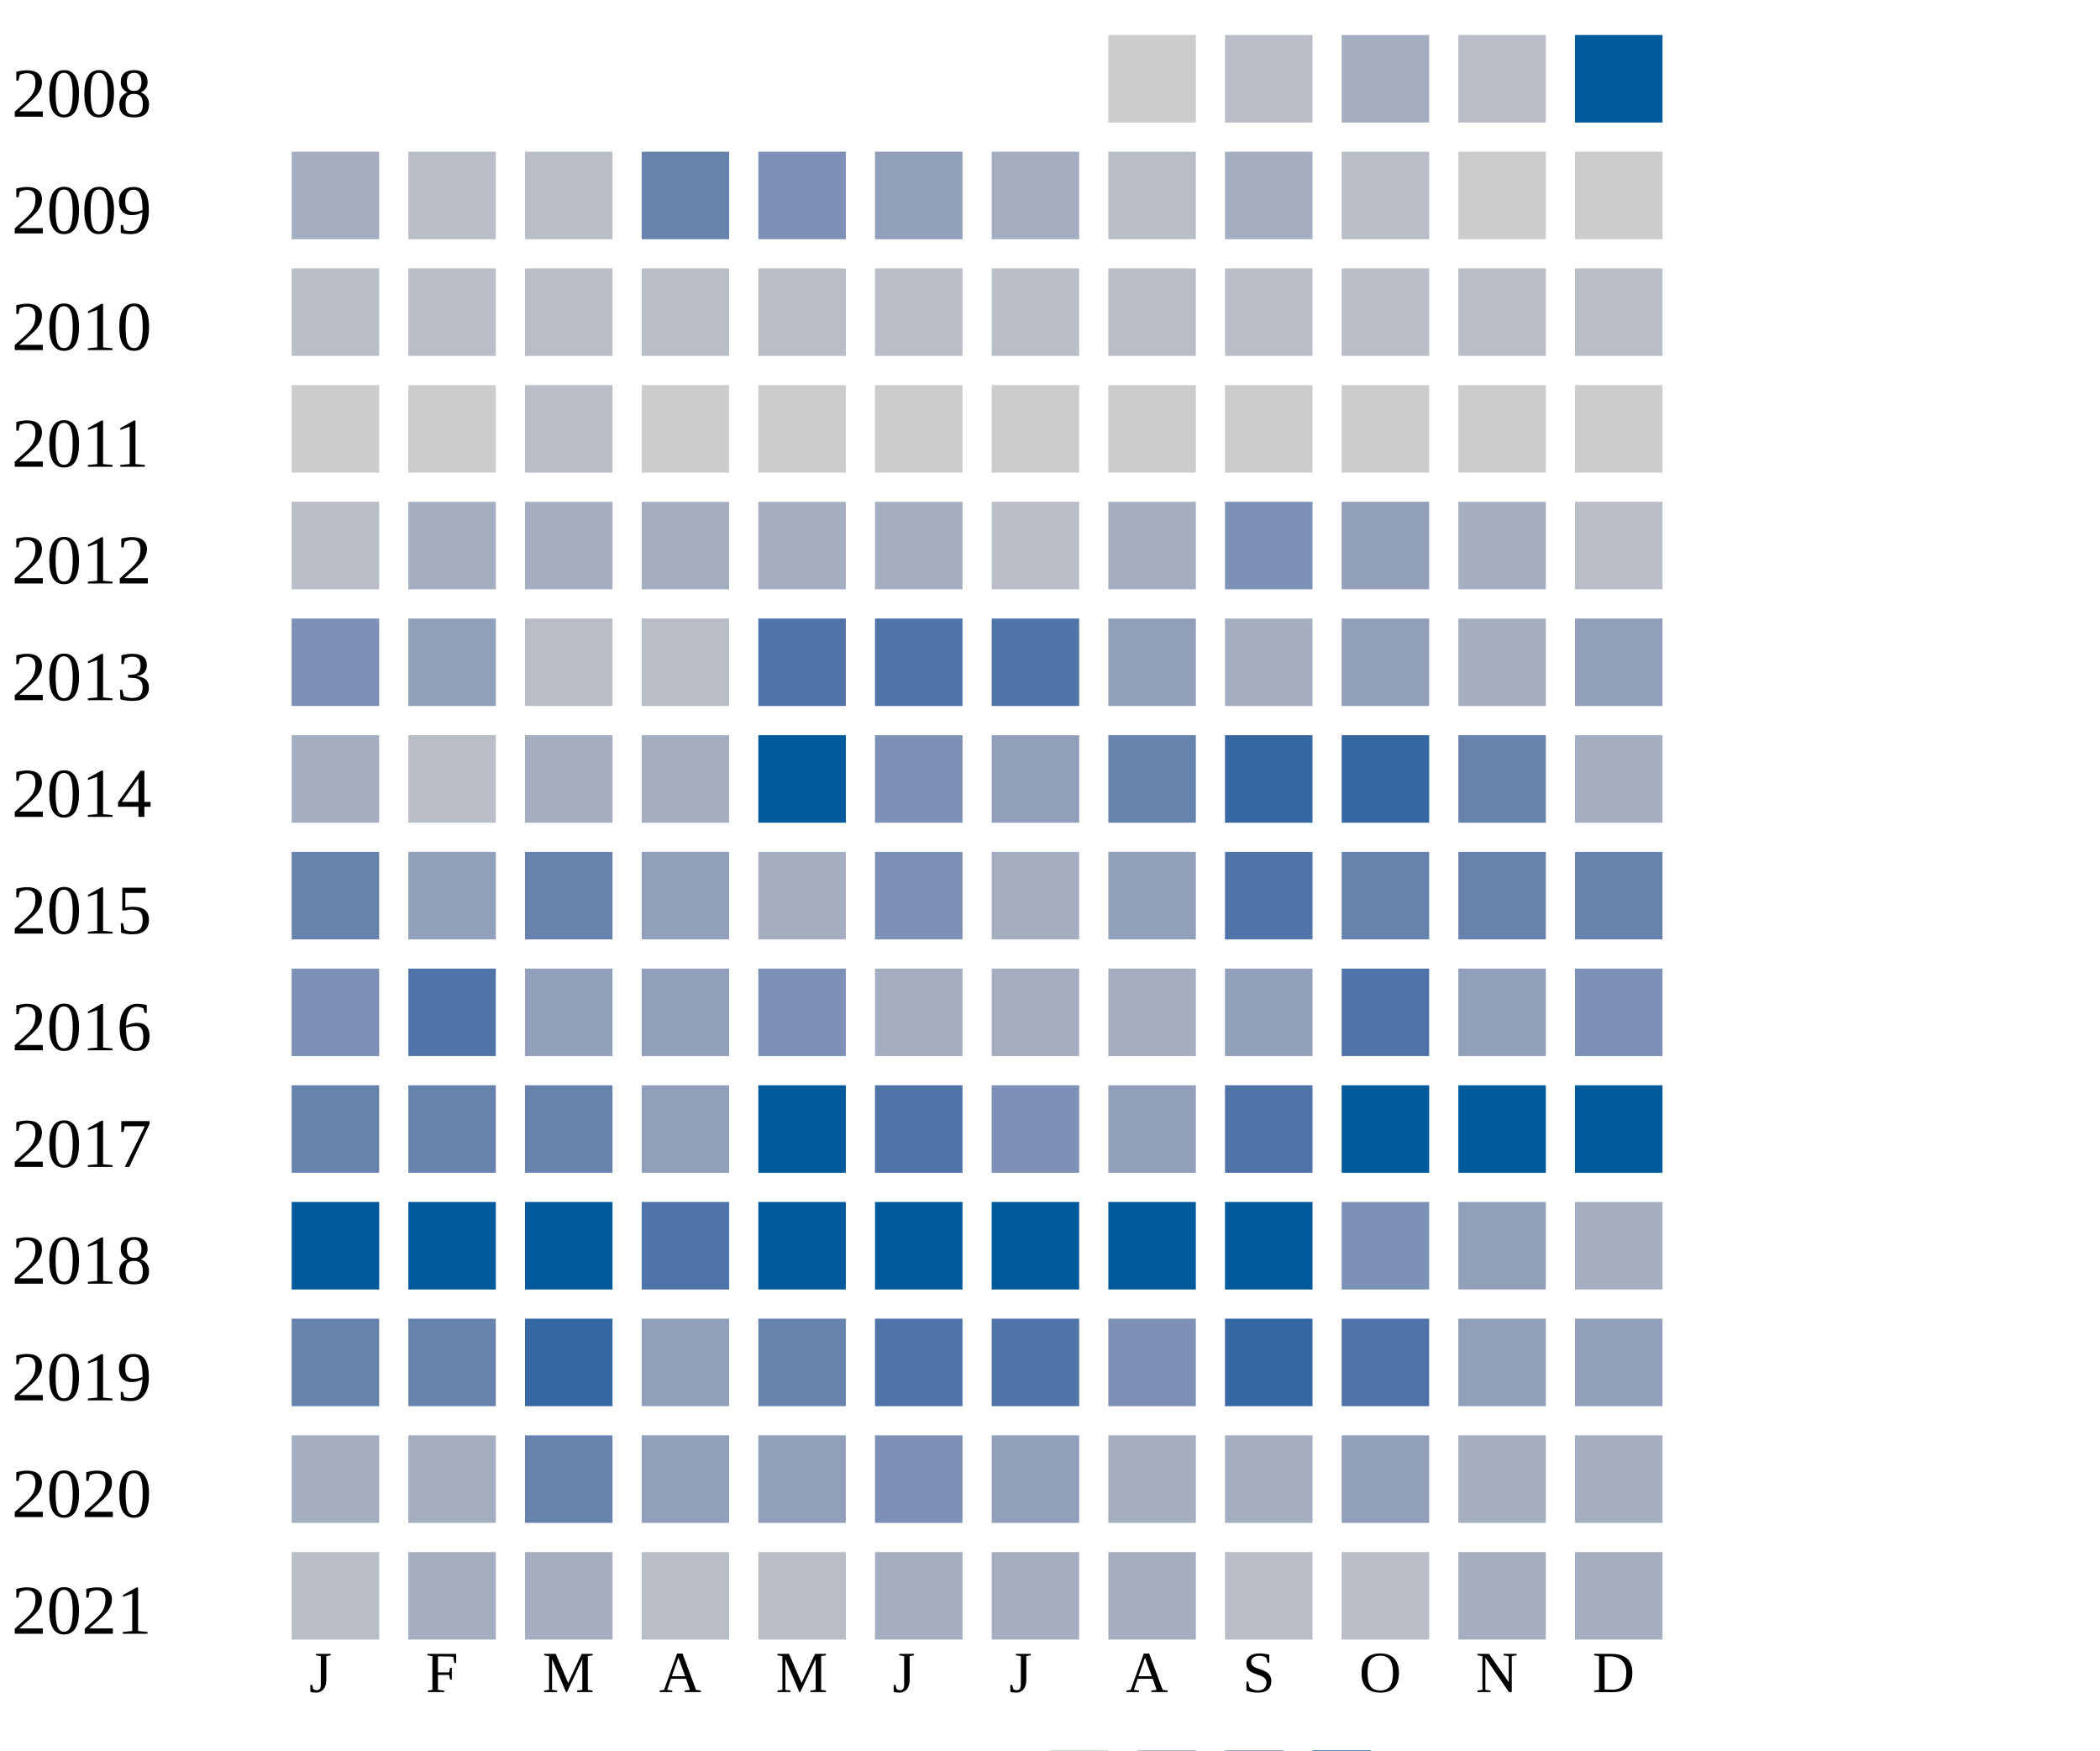
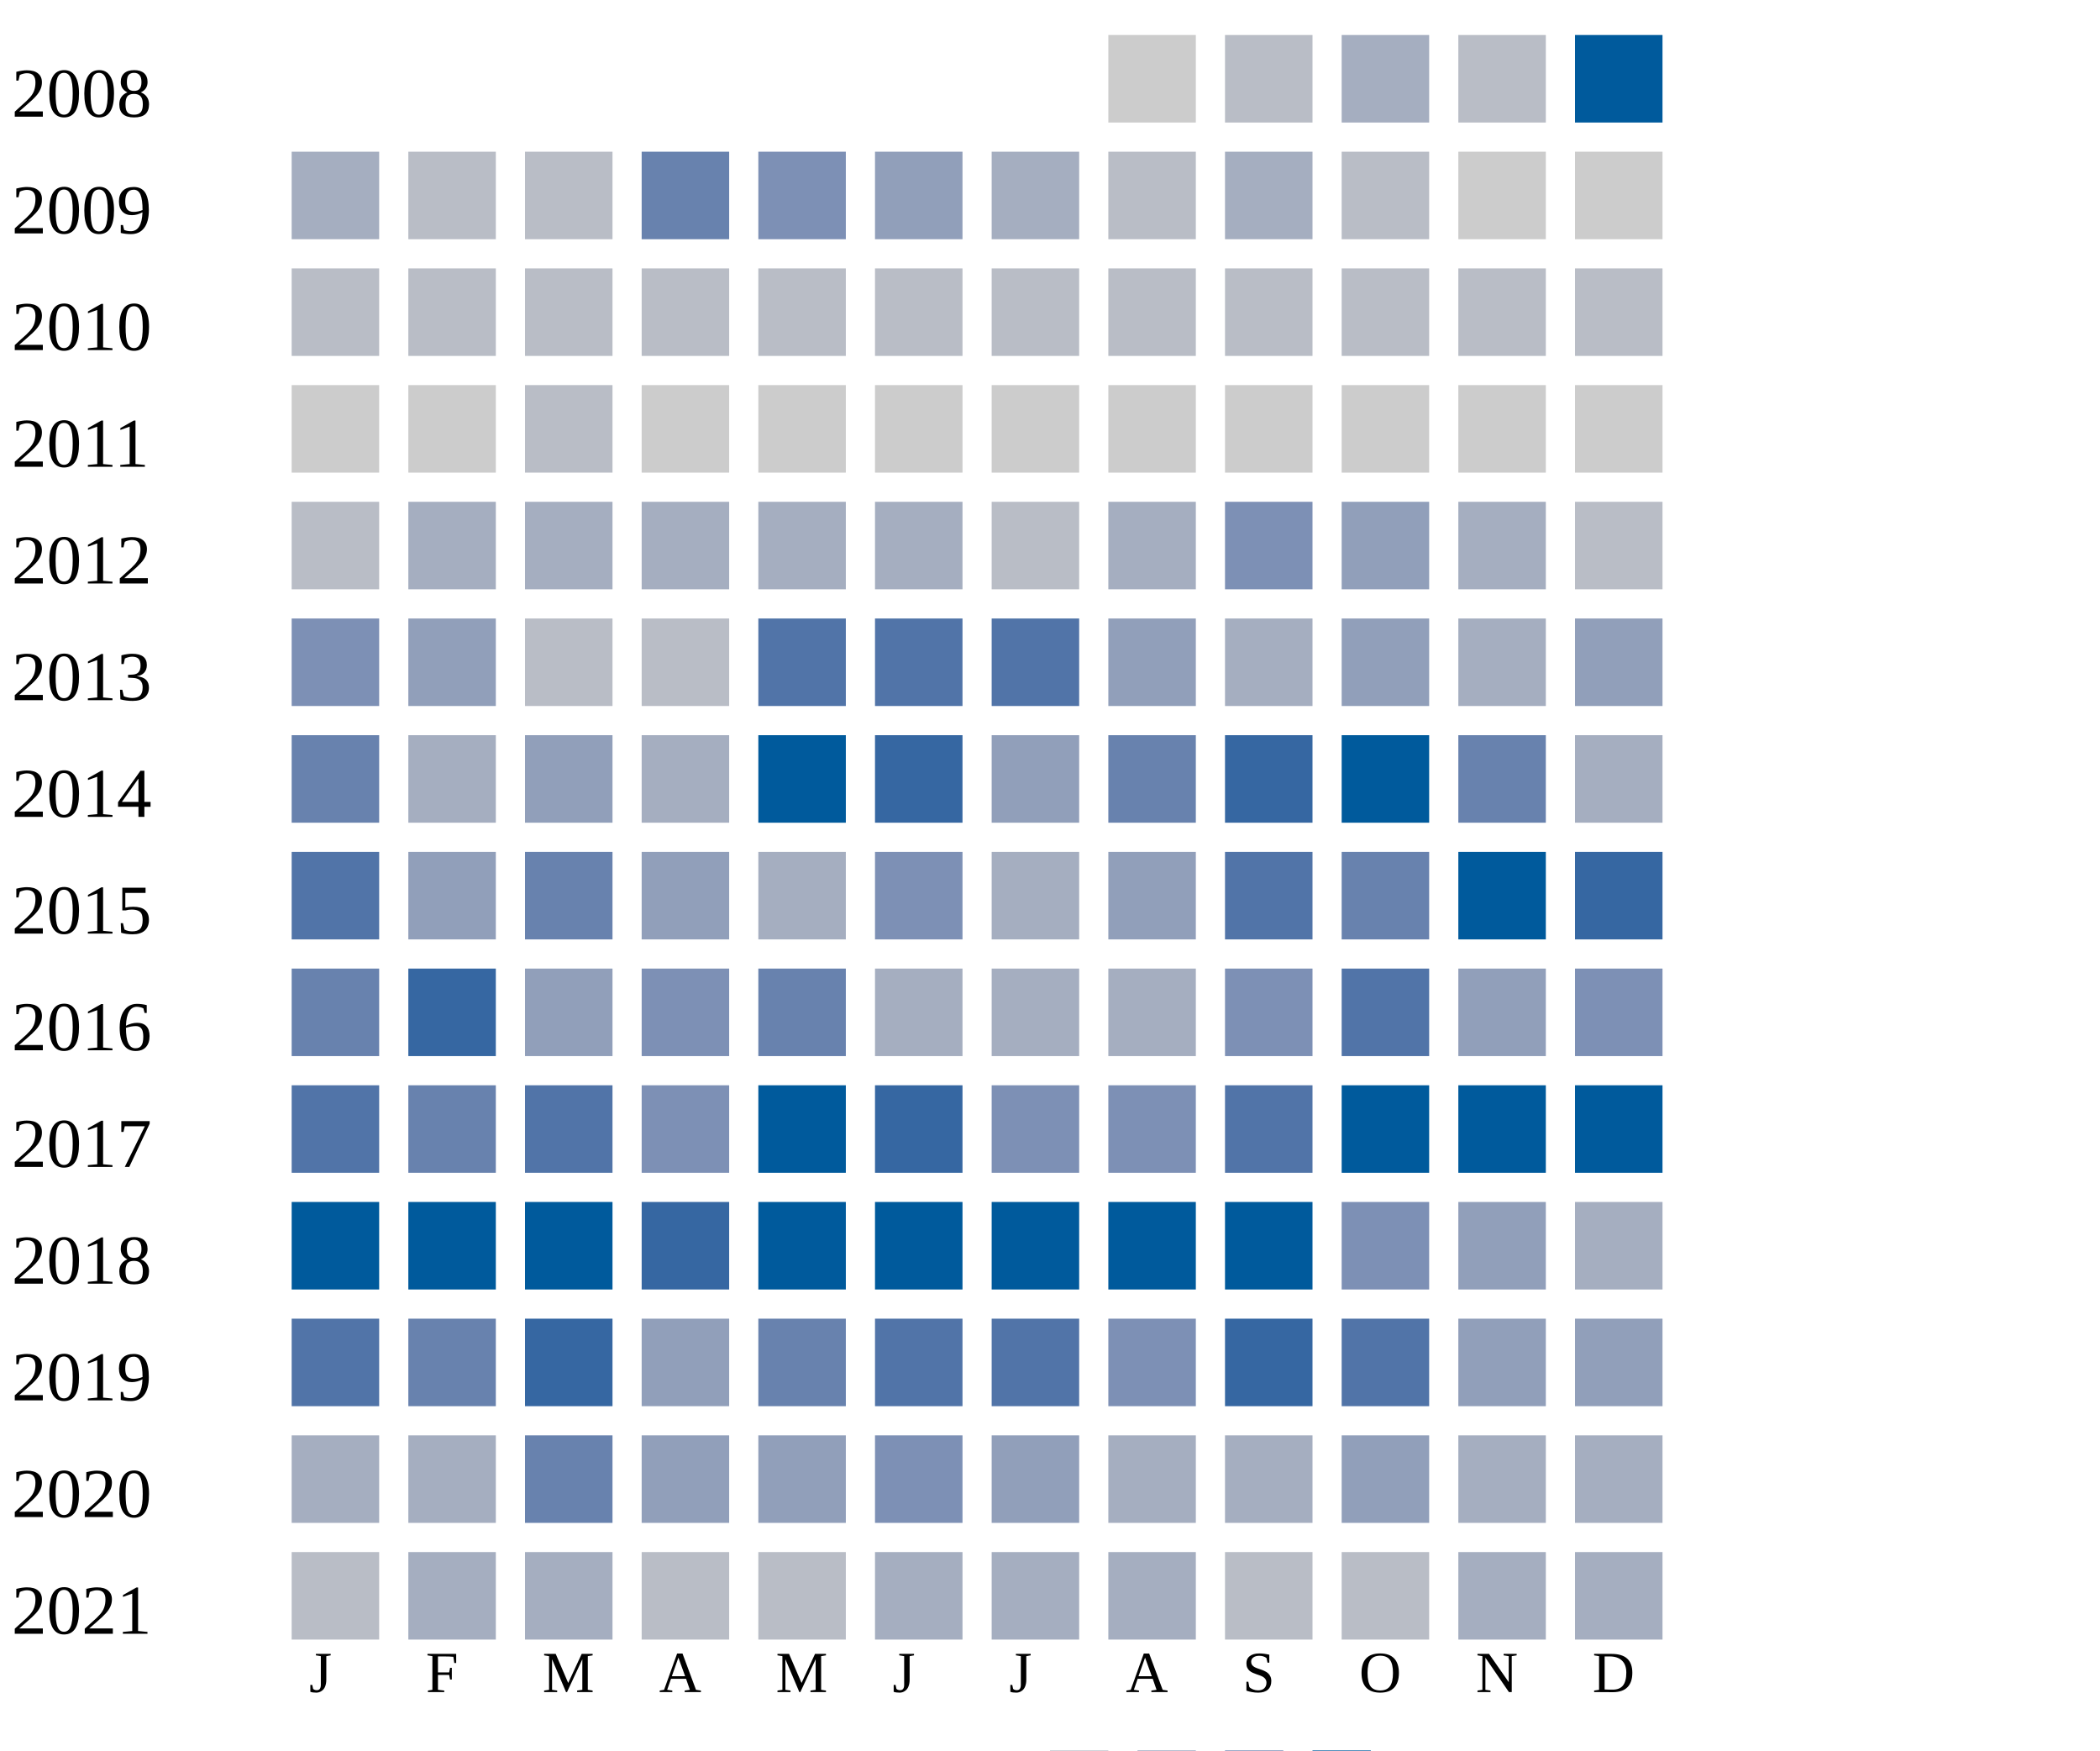
<svg xmlns="http://www.w3.org/2000/svg" width="360" height="300">
  <g transform="translate(0 0)">
    <text x="2" y="20">2008</text>
    <rect x="190" y="6" width="15" height="15" fill="#cccccc" />
    <rect x="210" y="6" width="15" height="15" fill="#b9bdc6" />
    <rect x="230" y="6" width="15" height="15" fill="#a5aec0" />
    <rect x="250" y="6" width="15" height="15" fill="#b9bdc6" />
    <rect x="270" y="6" width="15" height="15" fill="#005a9c" />
  </g>
  <g transform="translate(0 20)">
    <text x="2" y="20">2009</text>
    <rect x="50" y="6" width="15" height="15" fill="#a5aec0" />
    <rect x="70" y="6" width="15" height="15" fill="#b9bdc6" />
    <rect x="90" y="6" width="15" height="15" fill="#b9bdc6" />
    <rect x="110" y="6" width="15" height="15" fill="#6882ae" />
    <rect x="130" y="6" width="15" height="15" fill="#7d90b5" />
    <rect x="150" y="6" width="15" height="15" fill="#919fba" />
    <rect x="170" y="6" width="15" height="15" fill="#a5aec0" />
    <rect x="190" y="6" width="15" height="15" fill="#b9bdc6" />
    <rect x="210" y="6" width="15" height="15" fill="#a5aec0" />
    <rect x="230" y="6" width="15" height="15" fill="#b9bdc6" />
    <rect x="250" y="6" width="15" height="15" fill="#cccccc" />
    <rect x="270" y="6" width="15" height="15" fill="#cccccc" />
  </g>
  <g transform="translate(0 40)">
    <text x="2" y="20">2010</text>
    <rect x="50" y="6" width="15" height="15" fill="#b9bdc6" />
    <rect x="70" y="6" width="15" height="15" fill="#b9bdc6" />
    <rect x="90" y="6" width="15" height="15" fill="#b9bdc6" />
    <rect x="110" y="6" width="15" height="15" fill="#b9bdc6" />
    <rect x="130" y="6" width="15" height="15" fill="#b9bdc6" />
    <rect x="150" y="6" width="15" height="15" fill="#b9bdc6" />
    <rect x="170" y="6" width="15" height="15" fill="#b9bdc6" />
    <rect x="190" y="6" width="15" height="15" fill="#b9bdc6" />
    <rect x="210" y="6" width="15" height="15" fill="#b9bdc6" />
    <rect x="230" y="6" width="15" height="15" fill="#b9bdc6" />
    <rect x="250" y="6" width="15" height="15" fill="#b9bdc6" />
    <rect x="270" y="6" width="15" height="15" fill="#b9bdc6" />
  </g>
  <g transform="translate(0 60)">
    <text x="2" y="20">2011</text>
    <rect x="50" y="6" width="15" height="15" fill="#cccccc" />
    <rect x="70" y="6" width="15" height="15" fill="#cccccc" />
    <rect x="90" y="6" width="15" height="15" fill="#b9bdc6" />
    <rect x="110" y="6" width="15" height="15" fill="#cccccc" />
    <rect x="130" y="6" width="15" height="15" fill="#cccccc" />
    <rect x="150" y="6" width="15" height="15" fill="#cccccc" />
    <rect x="170" y="6" width="15" height="15" fill="#cccccc" />
    <rect x="190" y="6" width="15" height="15" fill="#cccccc" />
    <rect x="210" y="6" width="15" height="15" fill="#cccccc" />
    <rect x="230" y="6" width="15" height="15" fill="#cccccc" />
    <rect x="250" y="6" width="15" height="15" fill="#cccccc" />
    <rect x="270" y="6" width="15" height="15" fill="#cccccc" />
  </g>
  <g transform="translate(0 80)">
    <text x="2" y="20">2012</text>
    <rect x="50" y="6" width="15" height="15" fill="#b9bdc6" />
    <rect x="70" y="6" width="15" height="15" fill="#a5aec0" />
    <rect x="90" y="6" width="15" height="15" fill="#a5aec0" />
    <rect x="110" y="6" width="15" height="15" fill="#a5aec0" />
    <rect x="130" y="6" width="15" height="15" fill="#a5aec0" />
    <rect x="150" y="6" width="15" height="15" fill="#a5aec0" />
    <rect x="170" y="6" width="15" height="15" fill="#b9bdc6" />
    <rect x="190" y="6" width="15" height="15" fill="#a5aec0" />
    <rect x="210" y="6" width="15" height="15" fill="#7d90b5" />
    <rect x="230" y="6" width="15" height="15" fill="#919fba" />
    <rect x="250" y="6" width="15" height="15" fill="#a5aec0" />
    <rect x="270" y="6" width="15" height="15" fill="#b9bdc6" />
  </g>
  <g transform="translate(0 100)">
    <text x="2" y="20">2013</text>
    <rect x="50" y="6" width="15" height="15" fill="#7d90b5" />
    <rect x="70" y="6" width="15" height="15" fill="#919fba" />
    <rect x="90" y="6" width="15" height="15" fill="#b9bdc6" />
    <rect x="110" y="6" width="15" height="15" fill="#b9bdc6" />
    <rect x="130" y="6" width="15" height="15" fill="#5174a8" />
    <rect x="150" y="6" width="15" height="15" fill="#5174a8" />
    <rect x="170" y="6" width="15" height="15" fill="#5174a8" />
    <rect x="190" y="6" width="15" height="15" fill="#919fba" />
    <rect x="210" y="6" width="15" height="15" fill="#a5aec0" />
    <rect x="230" y="6" width="15" height="15" fill="#919fba" />
    <rect x="250" y="6" width="15" height="15" fill="#a5aec0" />
    <rect x="270" y="6" width="15" height="15" fill="#919fba" />
  </g>
  <g transform="translate(0 120)">
    <text x="2" y="20">2014</text>
-     <rect x="50" y="6" width="15" height="15" fill="#a5aec0" />
-     <rect x="70" y="6" width="15" height="15" fill="#b9bdc6" />
-     <rect x="90" y="6" width="15" height="15" fill="#a5aec0" />
+     <rect x="50" y="6" width="15" height="15" fill="#6882ae" />
+     <rect x="70" y="6" width="15" height="15" fill="#a5aec0" />
+     <rect x="90" y="6" width="15" height="15" fill="#919fba" />
    <rect x="110" y="6" width="15" height="15" fill="#a5aec0" />
    <rect x="130" y="6" width="15" height="15" fill="#005a9c" />
-     <rect x="150" y="6" width="15" height="15" fill="#7d90b5" />
+     <rect x="150" y="6" width="15" height="15" fill="#3667a2" />
    <rect x="170" y="6" width="15" height="15" fill="#919fba" />
    <rect x="190" y="6" width="15" height="15" fill="#6882ae" />
    <rect x="210" y="6" width="15" height="15" fill="#3667a2" />
-     <rect x="230" y="6" width="15" height="15" fill="#3667a2" />
+     <rect x="230" y="6" width="15" height="15" fill="#005a9c" />
    <rect x="250" y="6" width="15" height="15" fill="#6882ae" />
    <rect x="270" y="6" width="15" height="15" fill="#a5aec0" />
  </g>
  <g transform="translate(0 140)">
    <text x="2" y="20">2015</text>
-     <rect x="50" y="6" width="15" height="15" fill="#6882ae" />
+     <rect x="50" y="6" width="15" height="15" fill="#5174a8" />
    <rect x="70" y="6" width="15" height="15" fill="#919fba" />
    <rect x="90" y="6" width="15" height="15" fill="#6882ae" />
    <rect x="110" y="6" width="15" height="15" fill="#919fba" />
    <rect x="130" y="6" width="15" height="15" fill="#a5aec0" />
    <rect x="150" y="6" width="15" height="15" fill="#7d90b5" />
    <rect x="170" y="6" width="15" height="15" fill="#a5aec0" />
    <rect x="190" y="6" width="15" height="15" fill="#919fba" />
    <rect x="210" y="6" width="15" height="15" fill="#5174a8" />
    <rect x="230" y="6" width="15" height="15" fill="#6882ae" />
-     <rect x="250" y="6" width="15" height="15" fill="#6882ae" />
-     <rect x="270" y="6" width="15" height="15" fill="#6882ae" />
+     <rect x="250" y="6" width="15" height="15" fill="#005a9c" />
+     <rect x="270" y="6" width="15" height="15" fill="#3667a2" />
  </g>
  <g transform="translate(0 160)">
    <text x="2" y="20">2016</text>
-     <rect x="50" y="6" width="15" height="15" fill="#7d90b5" />
-     <rect x="70" y="6" width="15" height="15" fill="#5174a8" />
+     <rect x="50" y="6" width="15" height="15" fill="#6882ae" />
+     <rect x="70" y="6" width="15" height="15" fill="#3667a2" />
    <rect x="90" y="6" width="15" height="15" fill="#919fba" />
-     <rect x="110" y="6" width="15" height="15" fill="#919fba" />
-     <rect x="130" y="6" width="15" height="15" fill="#7d90b5" />
+     <rect x="110" y="6" width="15" height="15" fill="#7d90b5" />
+     <rect x="130" y="6" width="15" height="15" fill="#6882ae" />
    <rect x="150" y="6" width="15" height="15" fill="#a5aec0" />
    <rect x="170" y="6" width="15" height="15" fill="#a5aec0" />
    <rect x="190" y="6" width="15" height="15" fill="#a5aec0" />
-     <rect x="210" y="6" width="15" height="15" fill="#919fba" />
+     <rect x="210" y="6" width="15" height="15" fill="#7d90b5" />
    <rect x="230" y="6" width="15" height="15" fill="#5174a8" />
    <rect x="250" y="6" width="15" height="15" fill="#919fba" />
    <rect x="270" y="6" width="15" height="15" fill="#7d90b5" />
  </g>
  <g transform="translate(0 180)">
    <text x="2" y="20">2017</text>
-     <rect x="50" y="6" width="15" height="15" fill="#6882ae" />
+     <rect x="50" y="6" width="15" height="15" fill="#5174a8" />
    <rect x="70" y="6" width="15" height="15" fill="#6882ae" />
-     <rect x="90" y="6" width="15" height="15" fill="#6882ae" />
-     <rect x="110" y="6" width="15" height="15" fill="#919fba" />
+     <rect x="90" y="6" width="15" height="15" fill="#5174a8" />
+     <rect x="110" y="6" width="15" height="15" fill="#7d90b5" />
    <rect x="130" y="6" width="15" height="15" fill="#005a9c" />
-     <rect x="150" y="6" width="15" height="15" fill="#5174a8" />
+     <rect x="150" y="6" width="15" height="15" fill="#3667a2" />
    <rect x="170" y="6" width="15" height="15" fill="#7d90b5" />
-     <rect x="190" y="6" width="15" height="15" fill="#919fba" />
+     <rect x="190" y="6" width="15" height="15" fill="#7d90b5" />
    <rect x="210" y="6" width="15" height="15" fill="#5174a8" />
    <rect x="230" y="6" width="15" height="15" fill="#005a9c" />
    <rect x="250" y="6" width="15" height="15" fill="#005a9c" />
    <rect x="270" y="6" width="15" height="15" fill="#005a9c" />
  </g>
  <g transform="translate(0 200)">
    <text x="2" y="20">2018</text>
    <rect x="50" y="6" width="15" height="15" fill="#005a9c" />
    <rect x="70" y="6" width="15" height="15" fill="#005a9c" />
    <rect x="90" y="6" width="15" height="15" fill="#005a9c" />
-     <rect x="110" y="6" width="15" height="15" fill="#5174a8" />
+     <rect x="110" y="6" width="15" height="15" fill="#3667a2" />
    <rect x="130" y="6" width="15" height="15" fill="#005a9c" />
    <rect x="150" y="6" width="15" height="15" fill="#005a9c" />
    <rect x="170" y="6" width="15" height="15" fill="#005a9c" />
    <rect x="190" y="6" width="15" height="15" fill="#005a9c" />
    <rect x="210" y="6" width="15" height="15" fill="#005a9c" />
    <rect x="230" y="6" width="15" height="15" fill="#7d90b5" />
    <rect x="250" y="6" width="15" height="15" fill="#919fba" />
    <rect x="270" y="6" width="15" height="15" fill="#a5aec0" />
  </g>
  <g transform="translate(0 220)">
    <text x="2" y="20">2019</text>
-     <rect x="50" y="6" width="15" height="15" fill="#6882ae" />
+     <rect x="50" y="6" width="15" height="15" fill="#5174a8" />
    <rect x="70" y="6" width="15" height="15" fill="#6882ae" />
    <rect x="90" y="6" width="15" height="15" fill="#3667a2" />
    <rect x="110" y="6" width="15" height="15" fill="#919fba" />
    <rect x="130" y="6" width="15" height="15" fill="#6882ae" />
    <rect x="150" y="6" width="15" height="15" fill="#5174a8" />
    <rect x="170" y="6" width="15" height="15" fill="#5174a8" />
    <rect x="190" y="6" width="15" height="15" fill="#7d90b5" />
    <rect x="210" y="6" width="15" height="15" fill="#3667a2" />
    <rect x="230" y="6" width="15" height="15" fill="#5174a8" />
    <rect x="250" y="6" width="15" height="15" fill="#919fba" />
    <rect x="270" y="6" width="15" height="15" fill="#919fba" />
  </g>
  <g transform="translate(0 240)">
    <text x="2" y="20">2020</text>
    <rect x="50" y="6" width="15" height="15" fill="#a5aec0" />
    <rect x="70" y="6" width="15" height="15" fill="#a5aec0" />
    <rect x="90" y="6" width="15" height="15" fill="#6882ae" />
    <rect x="110" y="6" width="15" height="15" fill="#919fba" />
    <rect x="130" y="6" width="15" height="15" fill="#919fba" />
    <rect x="150" y="6" width="15" height="15" fill="#7d90b5" />
    <rect x="170" y="6" width="15" height="15" fill="#919fba" />
    <rect x="190" y="6" width="15" height="15" fill="#a5aec0" />
    <rect x="210" y="6" width="15" height="15" fill="#a5aec0" />
    <rect x="230" y="6" width="15" height="15" fill="#919fba" />
    <rect x="250" y="6" width="15" height="15" fill="#a5aec0" />
    <rect x="270" y="6" width="15" height="15" fill="#a5aec0" />
  </g>
  <g transform="translate(0 260)">
    <text x="2" y="20">2021</text>
    <rect x="50" y="6" width="15" height="15" fill="#b9bdc6" />
    <rect x="70" y="6" width="15" height="15" fill="#a5aec0" />
    <rect x="90" y="6" width="15" height="15" fill="#a5aec0" />
    <rect x="110" y="6" width="15" height="15" fill="#b9bdc6" />
    <rect x="130" y="6" width="15" height="15" fill="#b9bdc6" />
    <rect x="150" y="6" width="15" height="15" fill="#a5aec0" />
    <rect x="170" y="6" width="15" height="15" fill="#a5aec0" />
    <rect x="190" y="6" width="15" height="15" fill="#a5aec0" />
    <rect x="210" y="6" width="15" height="15" fill="#b9bdc6" />
    <rect x="230" y="6" width="15" height="15" fill="#b9bdc6" />
    <rect x="250" y="6" width="15" height="15" fill="#a5aec0" />
    <rect x="270" y="6" width="15" height="15" fill="#a5aec0" />
  </g>
  <text style="font-size: 10px; text-align: center" x="53" y="290">J</text>
  <text style="font-size: 10px; text-align: center" x="73" y="290">F</text>
  <text style="font-size: 10px; text-align: center" x="93" y="290">M</text>
  <text style="font-size: 10px; text-align: center" x="113" y="290">A</text>
  <text style="font-size: 10px; text-align: center" x="133" y="290">M</text>
  <text style="font-size: 10px; text-align: center" x="153" y="290">J</text>
  <text style="font-size: 10px; text-align: center" x="173" y="290">J</text>
  <text style="font-size: 10px; text-align: center" x="193" y="290">A</text>
  <text style="font-size: 10px; text-align: center" x="213" y="290">S</text>
  <text style="font-size: 10px; text-align: center" x="233" y="290">O</text>
  <text style="font-size: 10px; text-align: center" x="253" y="290">N</text>
  <text style="font-size: 10px; text-align: center" x="273" y="290">D</text>
  <text style="font-size: 10px;" x="155" y="309">Less</text>
  <rect fill="#b9bdc6" width="10" height="10" x="180" y="300" />
  <rect fill="#919fba" width="10" height="10" x="195" y="300" />
  <rect fill="#6882ae" width="10" height="10" x="210" y="300" />
  <rect fill="#005a9c" width="10" height="10" x="225" y="300" />
  <text x="240" y="309" style="font-size: 10px;">More</text>
</svg>
